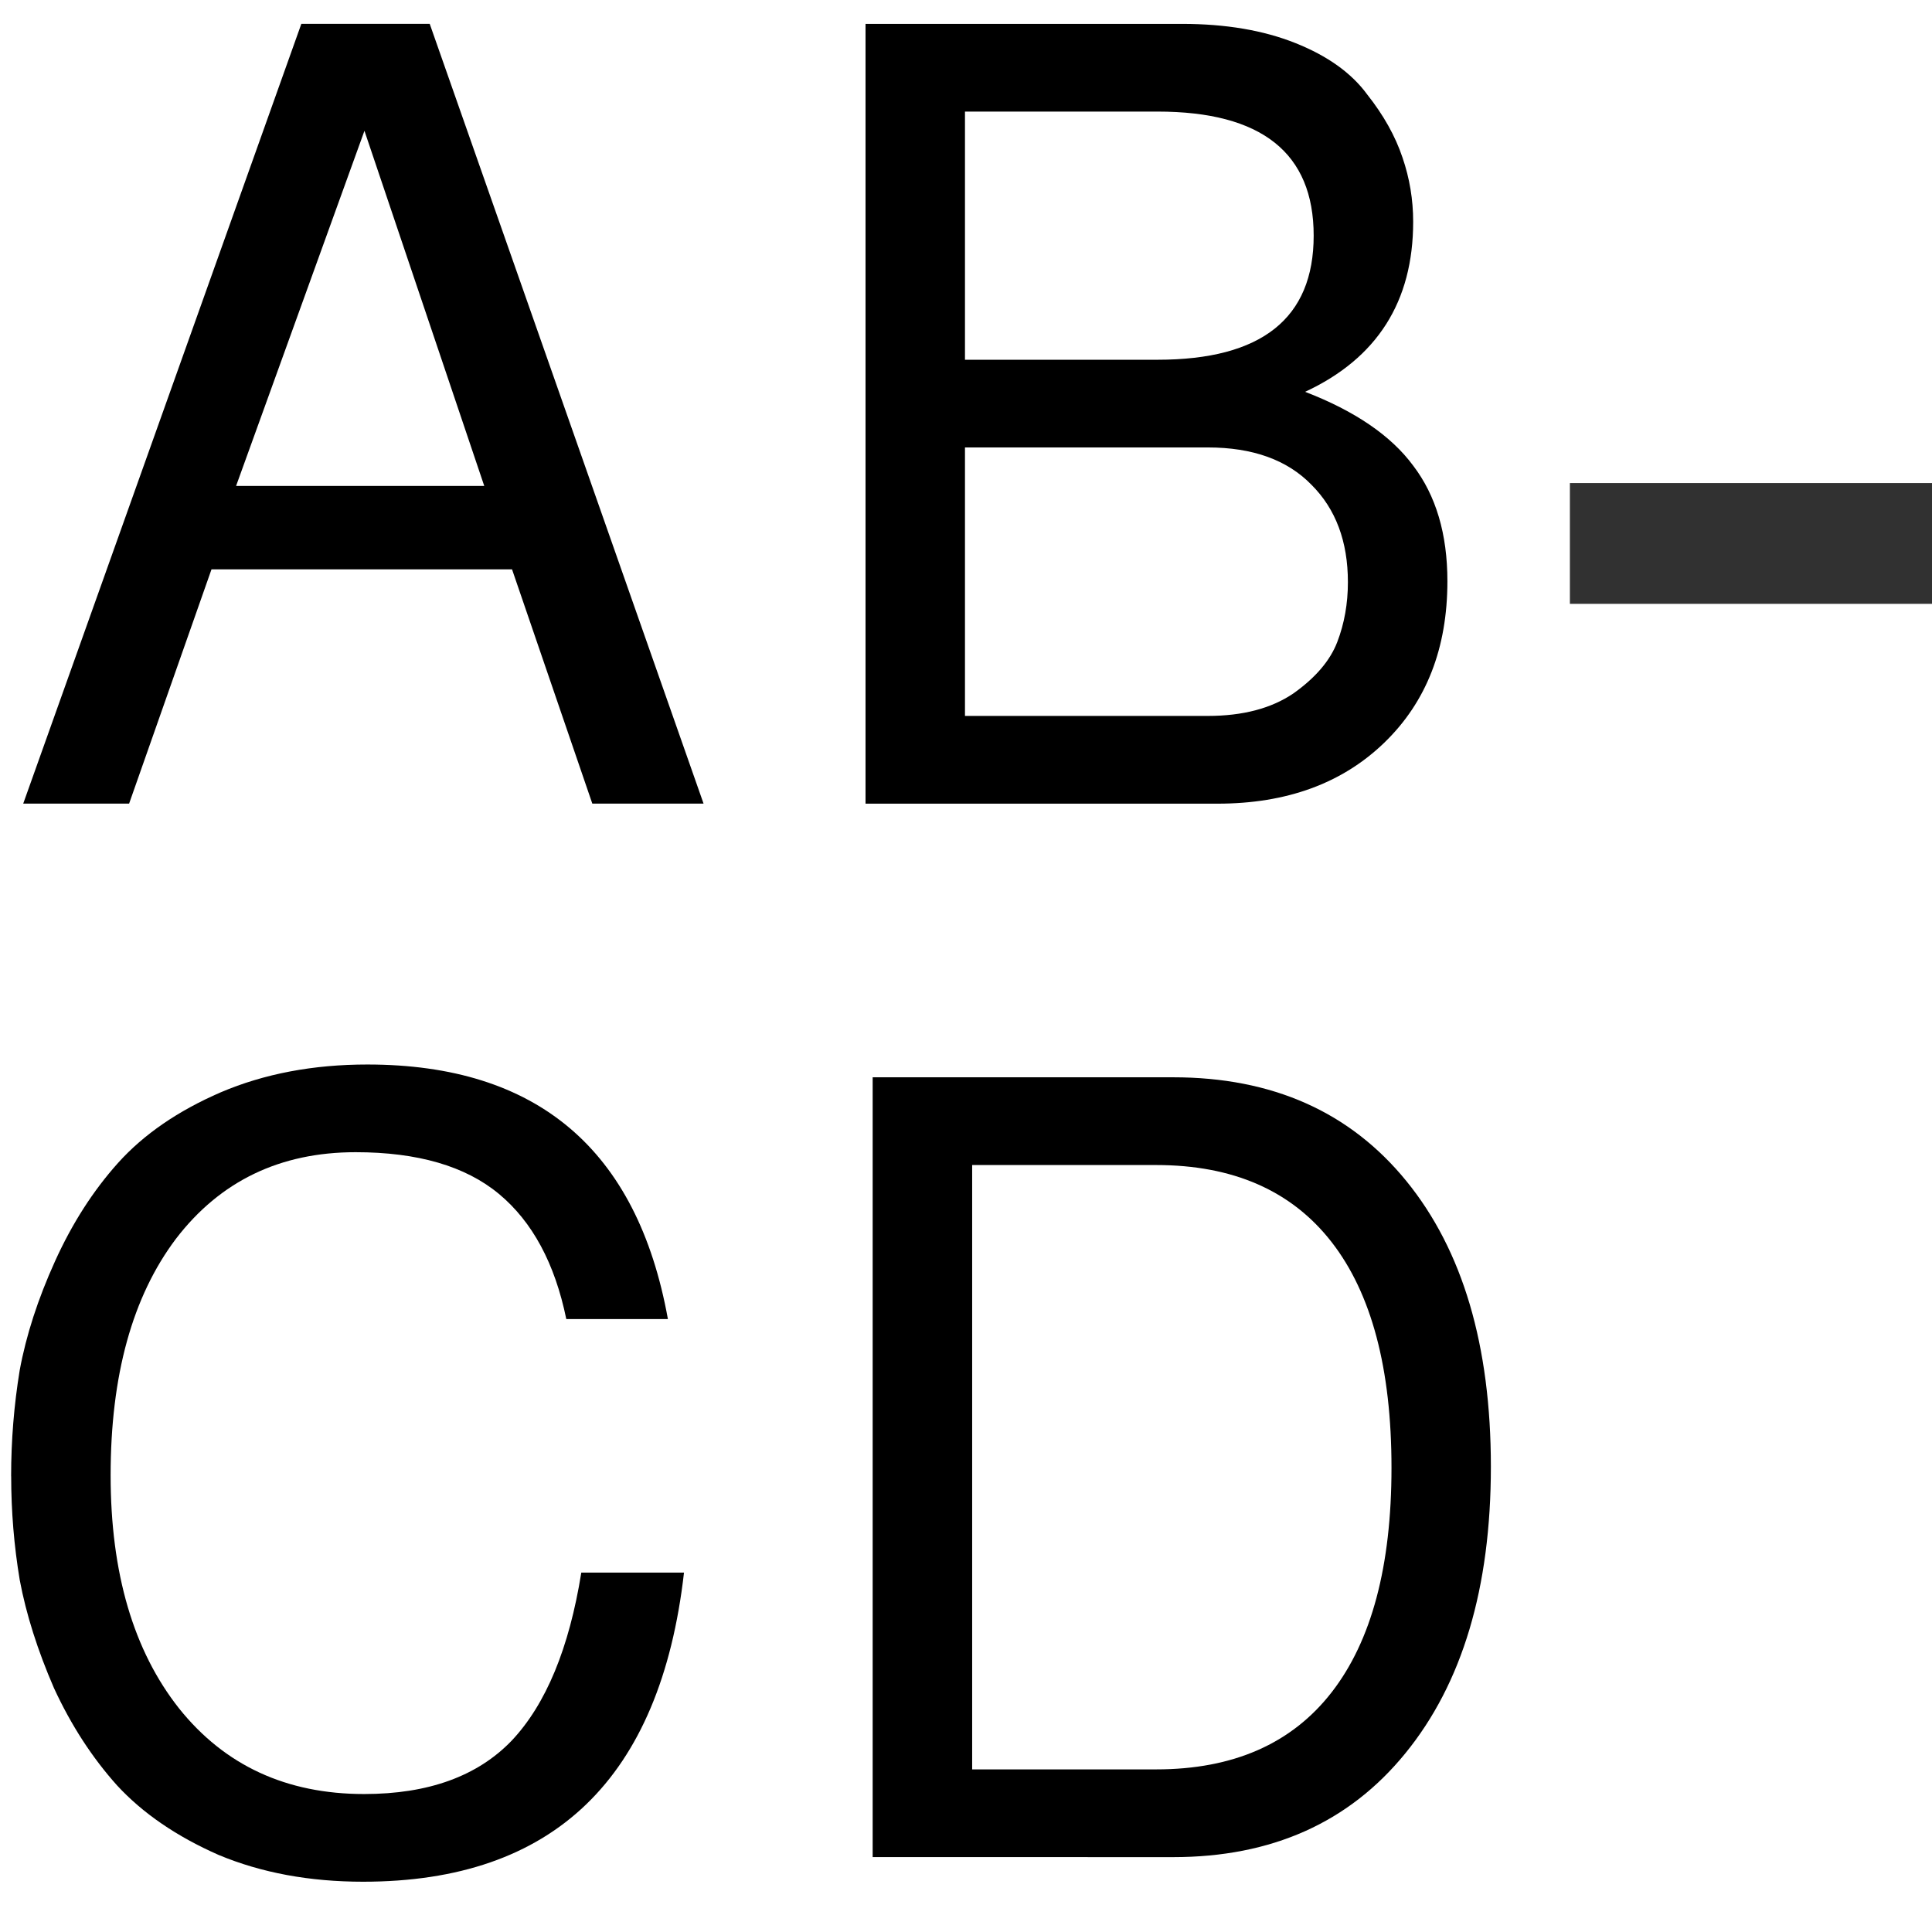
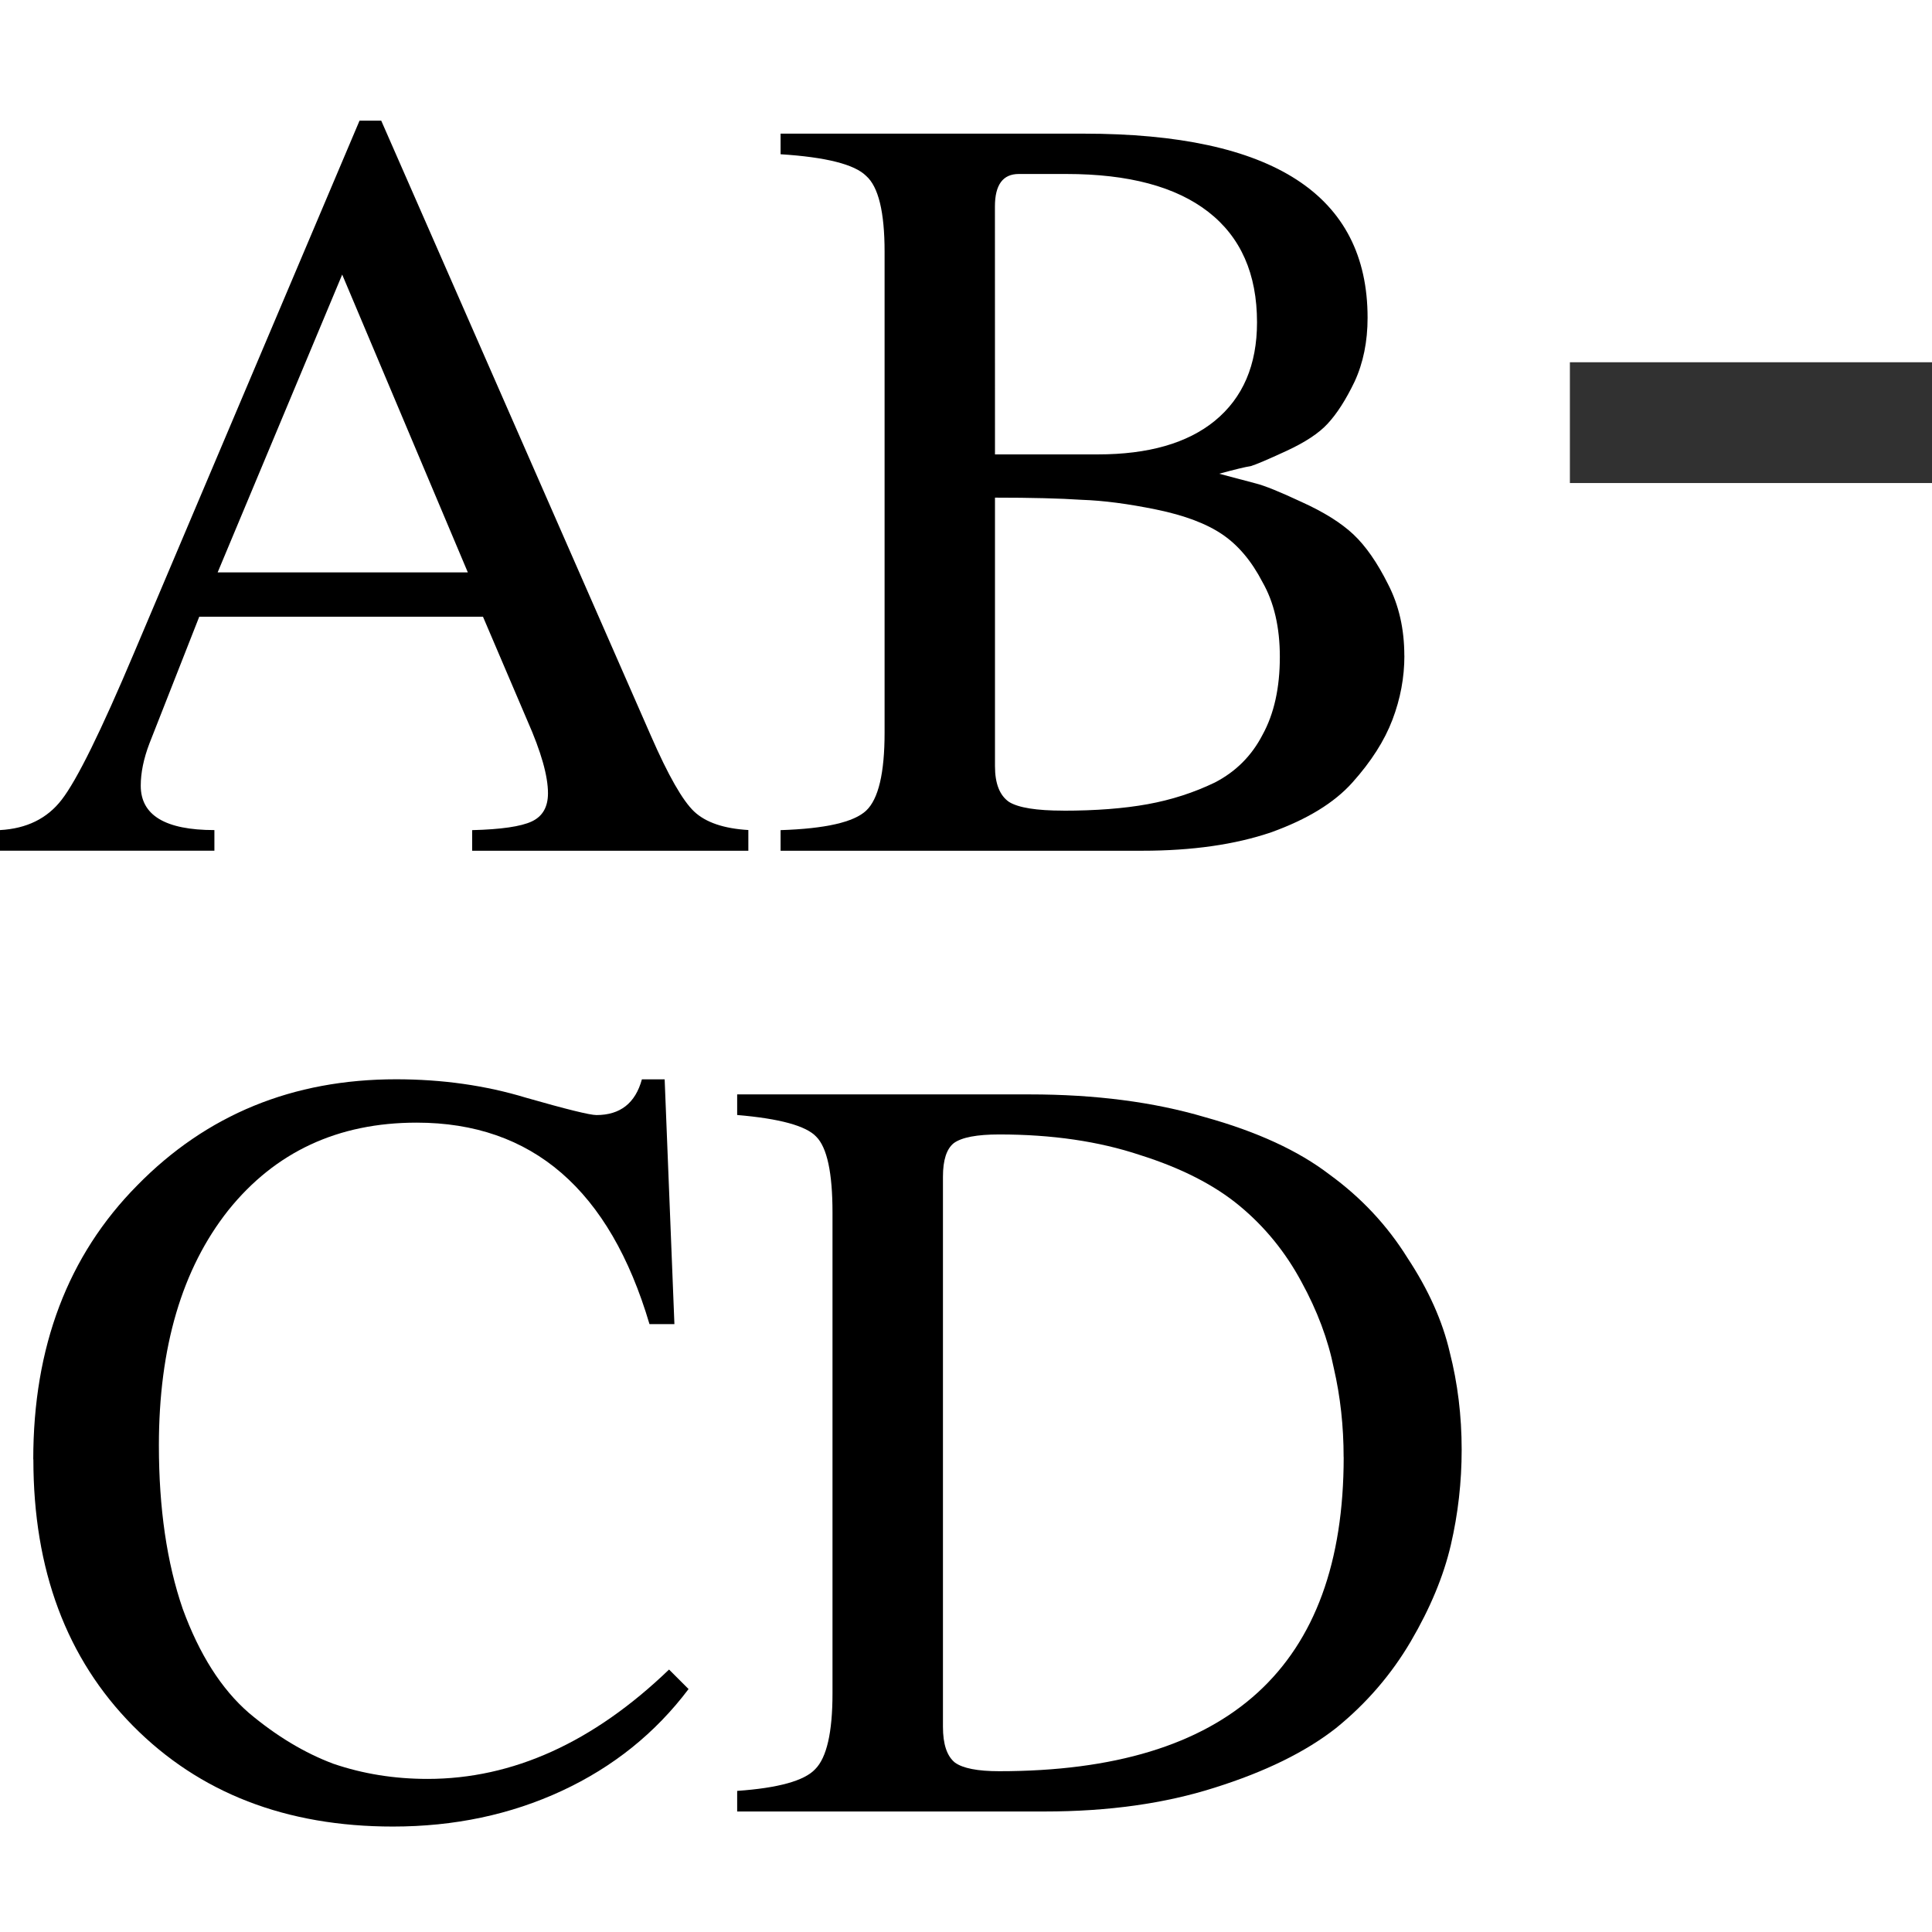
<svg xmlns="http://www.w3.org/2000/svg" height="16" viewBox="0 0 4.233 4.233" width="16">
-   <g transform="scale(.125)">
-     <g stroke-width=".469" transform="translate(0 -263.1333)">
-       <path d="m8.975 273.113h-5.268l-1.444 4.106h-1.856l4.875-13.668h2.25l4.8 13.668h-1.95zm-.487-1.462-2.1-6.225-2.25 6.225z" />
-       <path d="m25.37 273.32q0 1.762-1.106 2.831-1.106 1.069-2.925 1.069h-6.168v-13.668h5.55q1.144 0 1.987.337.844.337 1.256.9.431.544.619 1.106.187.544.187 1.125 0 2.1-1.894 2.981 1.312.506 1.894 1.294.6.787.6 2.025zm-5.081-3.881q2.737 0 2.737-2.175 0-2.175-2.737-2.175h-3.375v4.35zm.881 6.243q.919 0 1.5-.394.581-.412.769-.9.187-.487.187-1.05 0-1.069-.637-1.706-.637-.656-1.819-.656h-4.256v4.706z" />
-     </g>
-     <path d="m27.517 8.467h6.35v2.117h-6.35z" fill="#252525" fill-opacity=".943" />
-     <g stroke-width=".469" transform="translate(0 -263.1333)">
-       <path d="m.195 289.009q0-.937.15-1.856.169-.919.619-1.912.45-.994 1.106-1.725.675-.75 1.8-1.237 1.144-.487 2.569-.487 4.462 0 5.268 4.462h-1.781q-.3-1.462-1.181-2.194-.881-.731-2.512-.731-1.987 0-3.15 1.519-1.144 1.519-1.144 4.144 0 2.569 1.2 4.087 1.2 1.5 3.244 1.5 1.687 0 2.587-.937.9-.956 1.219-2.944h1.8q-.619 5.418-5.625 5.418-1.406 0-2.531-.469-1.106-.487-1.781-1.219-.656-.731-1.106-1.706-.431-.994-.6-1.894-.15-.9-.15-1.819z" />
-       <path d="m15.296 295.684v-13.668h5.268q2.606 0 4.087 1.819 1.481 1.819 1.481 5.006 0 3.187-1.5 5.025-1.481 1.819-4.069 1.819zm1.744-1.537h3.225q2.025 0 3.075-1.35 1.05-1.35 1.05-3.937 0-2.606-1.05-3.956-1.05-1.35-3.075-1.35h-3.225z" />
+   <g transform="matrix(.125 0 0 .125 0 -32.89167)">
+     <path d="m27.517 269.483h6.35v2.117h-6.35z" fill="#252525" fill-opacity=".943" />
+     <g stroke-width=".475">
+       <path d="m13.117 277.684v.361h-4.841v-.361q.759-.019 1.044-.152.285-.133.285-.494 0-.456-.361-1.272l-.778-1.822h-4.974l-.873 2.221q-.152.399-.152.74 0 .778 1.291.778v.361h-3.759v-.361q.702-.038 1.082-.532.399-.513 1.272-2.582l3.949-9.321h.38l4.727 10.782q.456 1.044.759 1.329.304.285.949.323zm-9.302-4.518h4.385l-2.202-5.22z" />
+       <path d="m24.616 274.628q0 .57-.209 1.12-.209.551-.702 1.101-.475.532-1.424.873-.949.323-2.259.323h-6.34v-.361q1.177-.038 1.5-.342.323-.304.323-1.367v-8.429q0-1.044-.323-1.329-.304-.304-1.5-.38v-.361h5.315q4.974 0 4.974 3.227 0 .626-.228 1.12-.228.475-.475.74-.228.247-.721.475-.494.228-.626.266-.133.019-.551.133.437.114.645.171.228.057.797.323.588.266.911.57.323.304.607.873.285.551.285 1.253zm-5.98 2.715q.854 0 1.481-.114.626-.114 1.177-.38.551-.285.835-.835.304-.551.304-1.367 0-.778-.304-1.31-.285-.551-.702-.835-.418-.285-1.158-.437-.74-.152-1.31-.171-.569-.038-1.519-.038v4.708q0 .456.247.626.247.152.949.152zm-1.196-6.245h1.803q1.329 0 2.05-.588.74-.607.74-1.727 0-1.272-.854-1.936-.854-.664-2.487-.664h-.835q-.418 0-.418.57z" />
+       <path d="m.583 288.714q0-2.961 1.822-4.803 1.822-1.86 4.537-1.86 1.215 0 2.278.323 1.063.304 1.234.304.626 0 .797-.626h.399l.171 4.29h-.437q-1.044-3.531-4.081-3.531-2.069 0-3.303 1.538-1.215 1.538-1.215 4.119 0 1.652.418 2.866.437 1.196 1.158 1.822.721.607 1.481.892.778.266 1.652.266 2.24 0 4.233-1.917l.342.342q-.873 1.158-2.221 1.784-1.348.626-2.961.626-2.81 0-4.556-1.765-1.746-1.765-1.746-4.67z" />
+       <path d="m25.62 288.543q0 .854-.19 1.671-.19.816-.702 1.69-.513.873-1.31 1.519-.797.626-2.126 1.044-1.31.418-2.98.418h-5.391v-.361q1.082-.076 1.367-.38.304-.304.304-1.329v-8.429q0-1.044-.285-1.329-.266-.285-1.386-.38v-.361h5.125q1.727 0 3.075.399 1.367.38 2.183 1.006.835.607 1.367 1.462.551.835.74 1.652.209.816.209 1.708zm-2.069.133q0-.816-.171-1.557-.152-.759-.569-1.519-.418-.778-1.082-1.329-.664-.551-1.746-.892-1.082-.361-2.468-.361-.588 0-.797.152-.19.152-.19.588v9.643q0 .456.209.626.209.152.778.152 6.037 0 6.037-5.505z" />
    </g>
  </g>
</svg>
